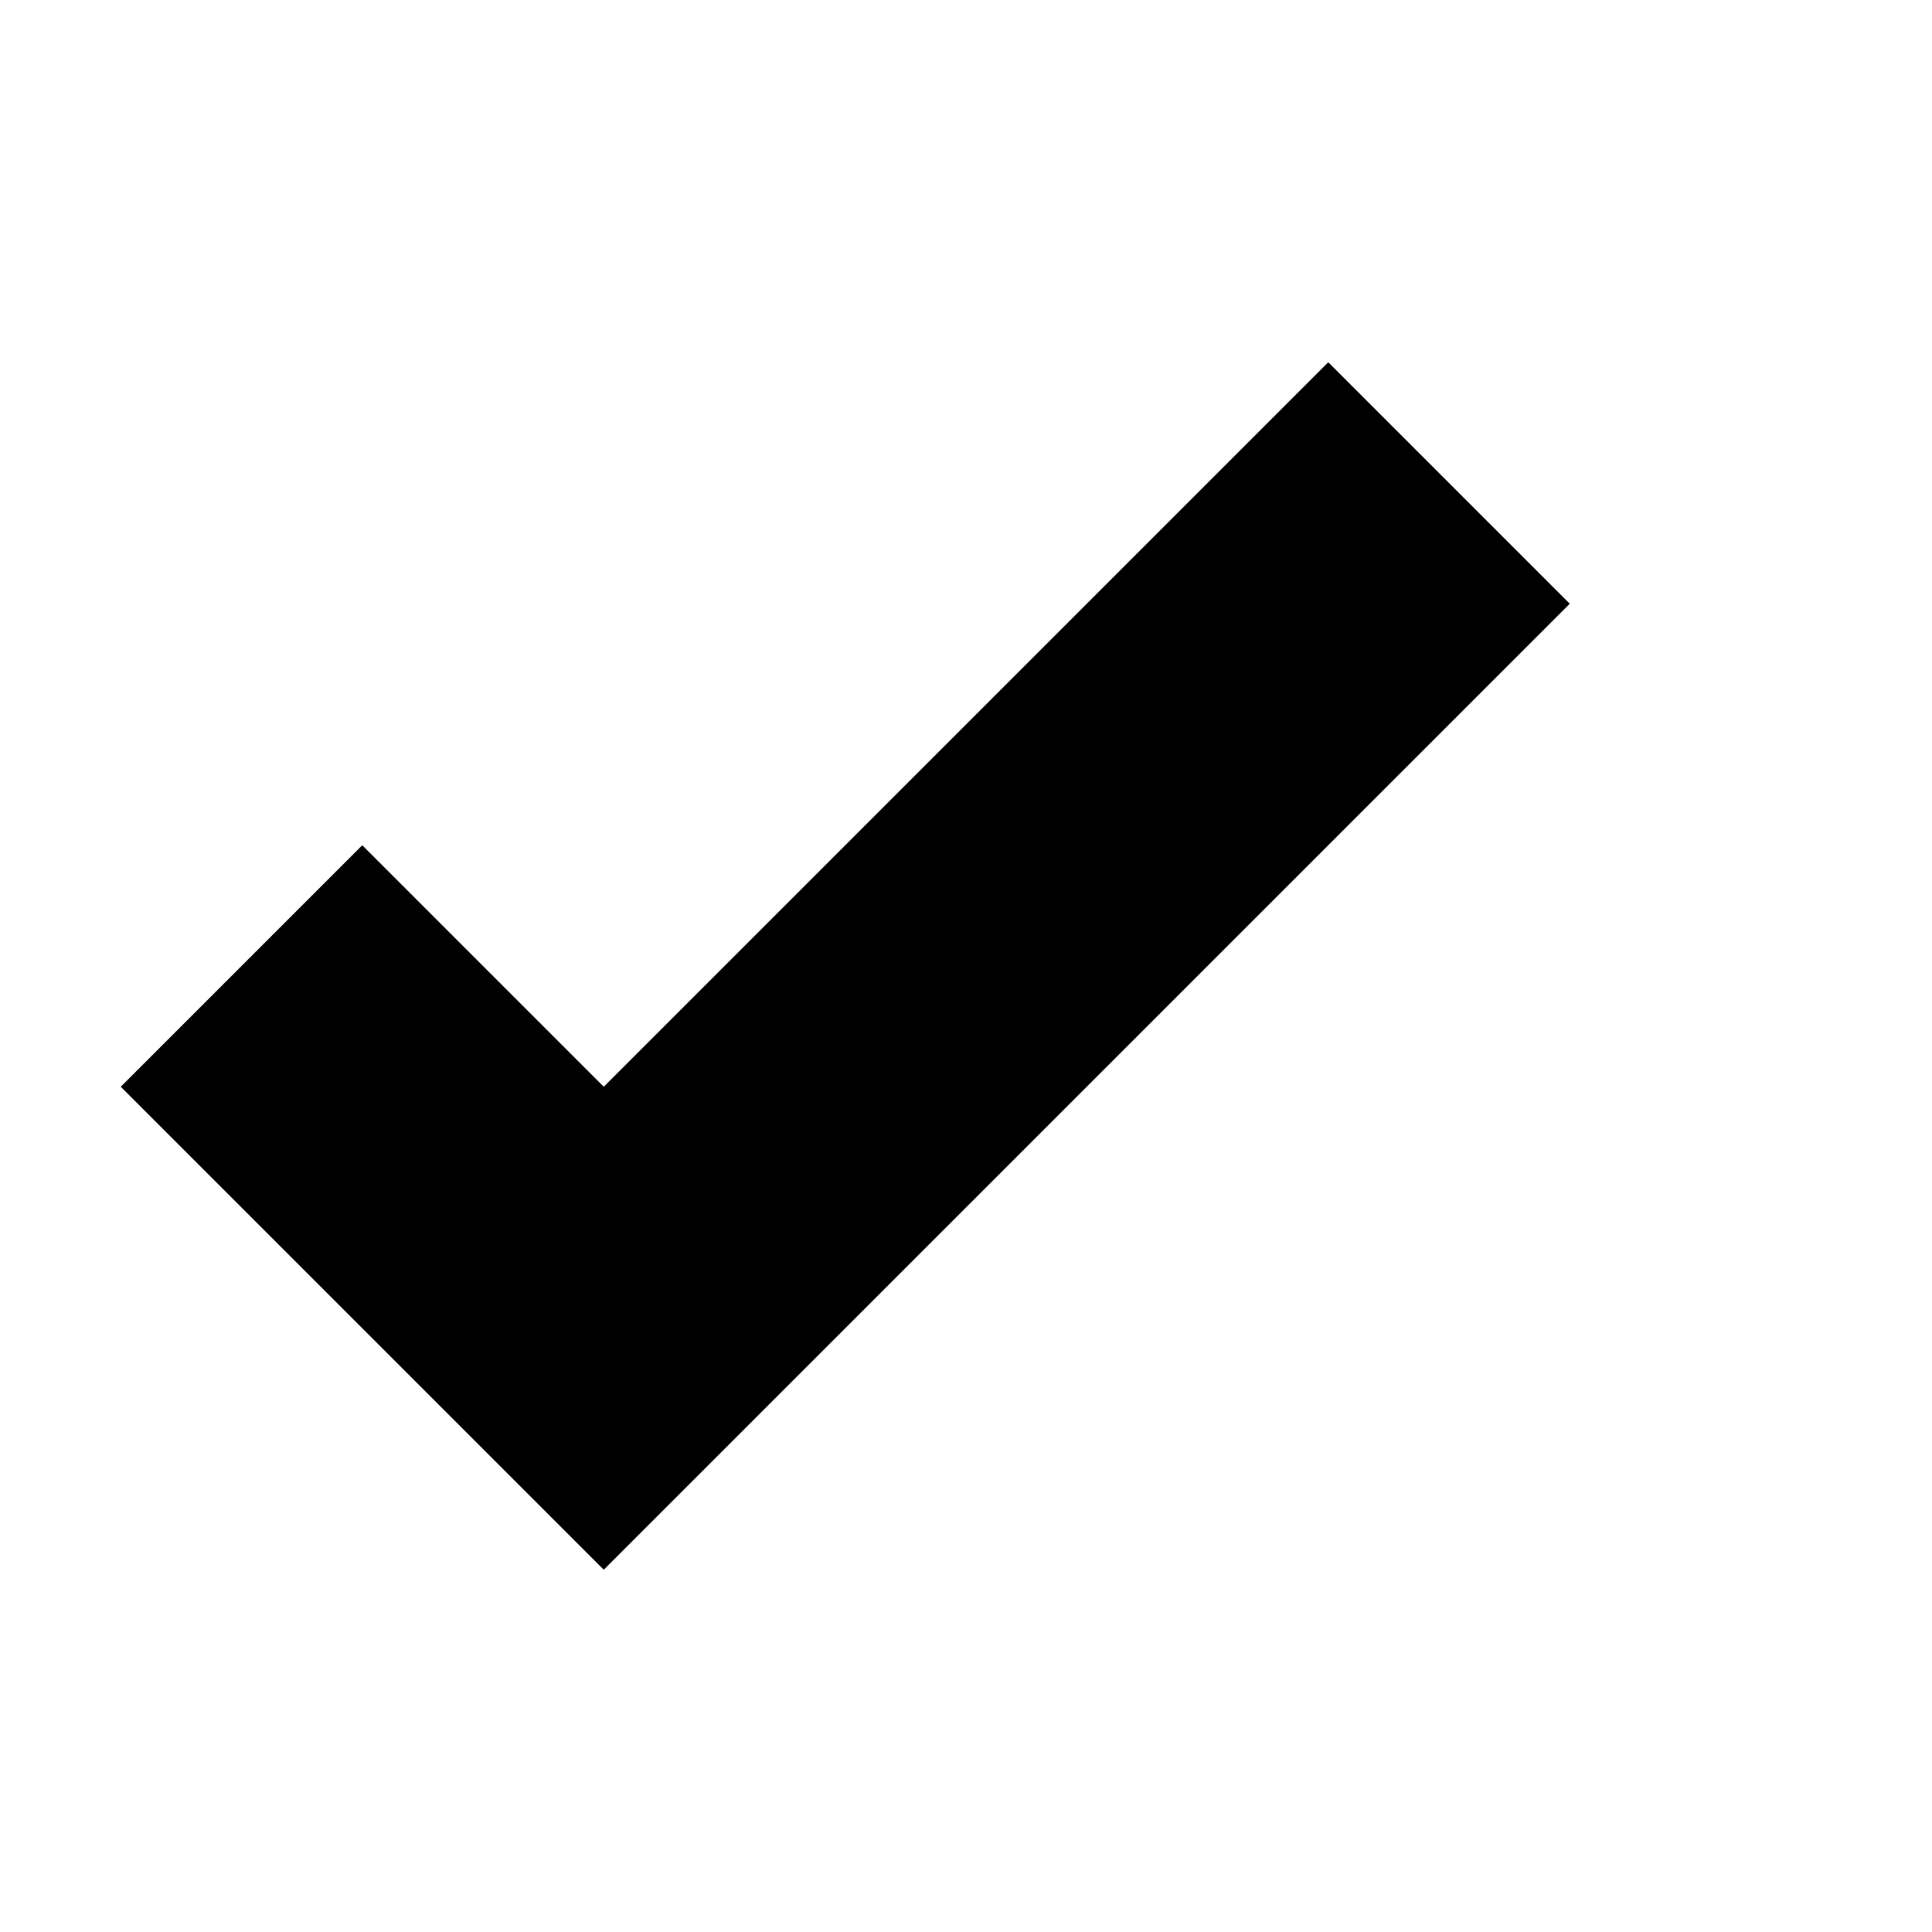
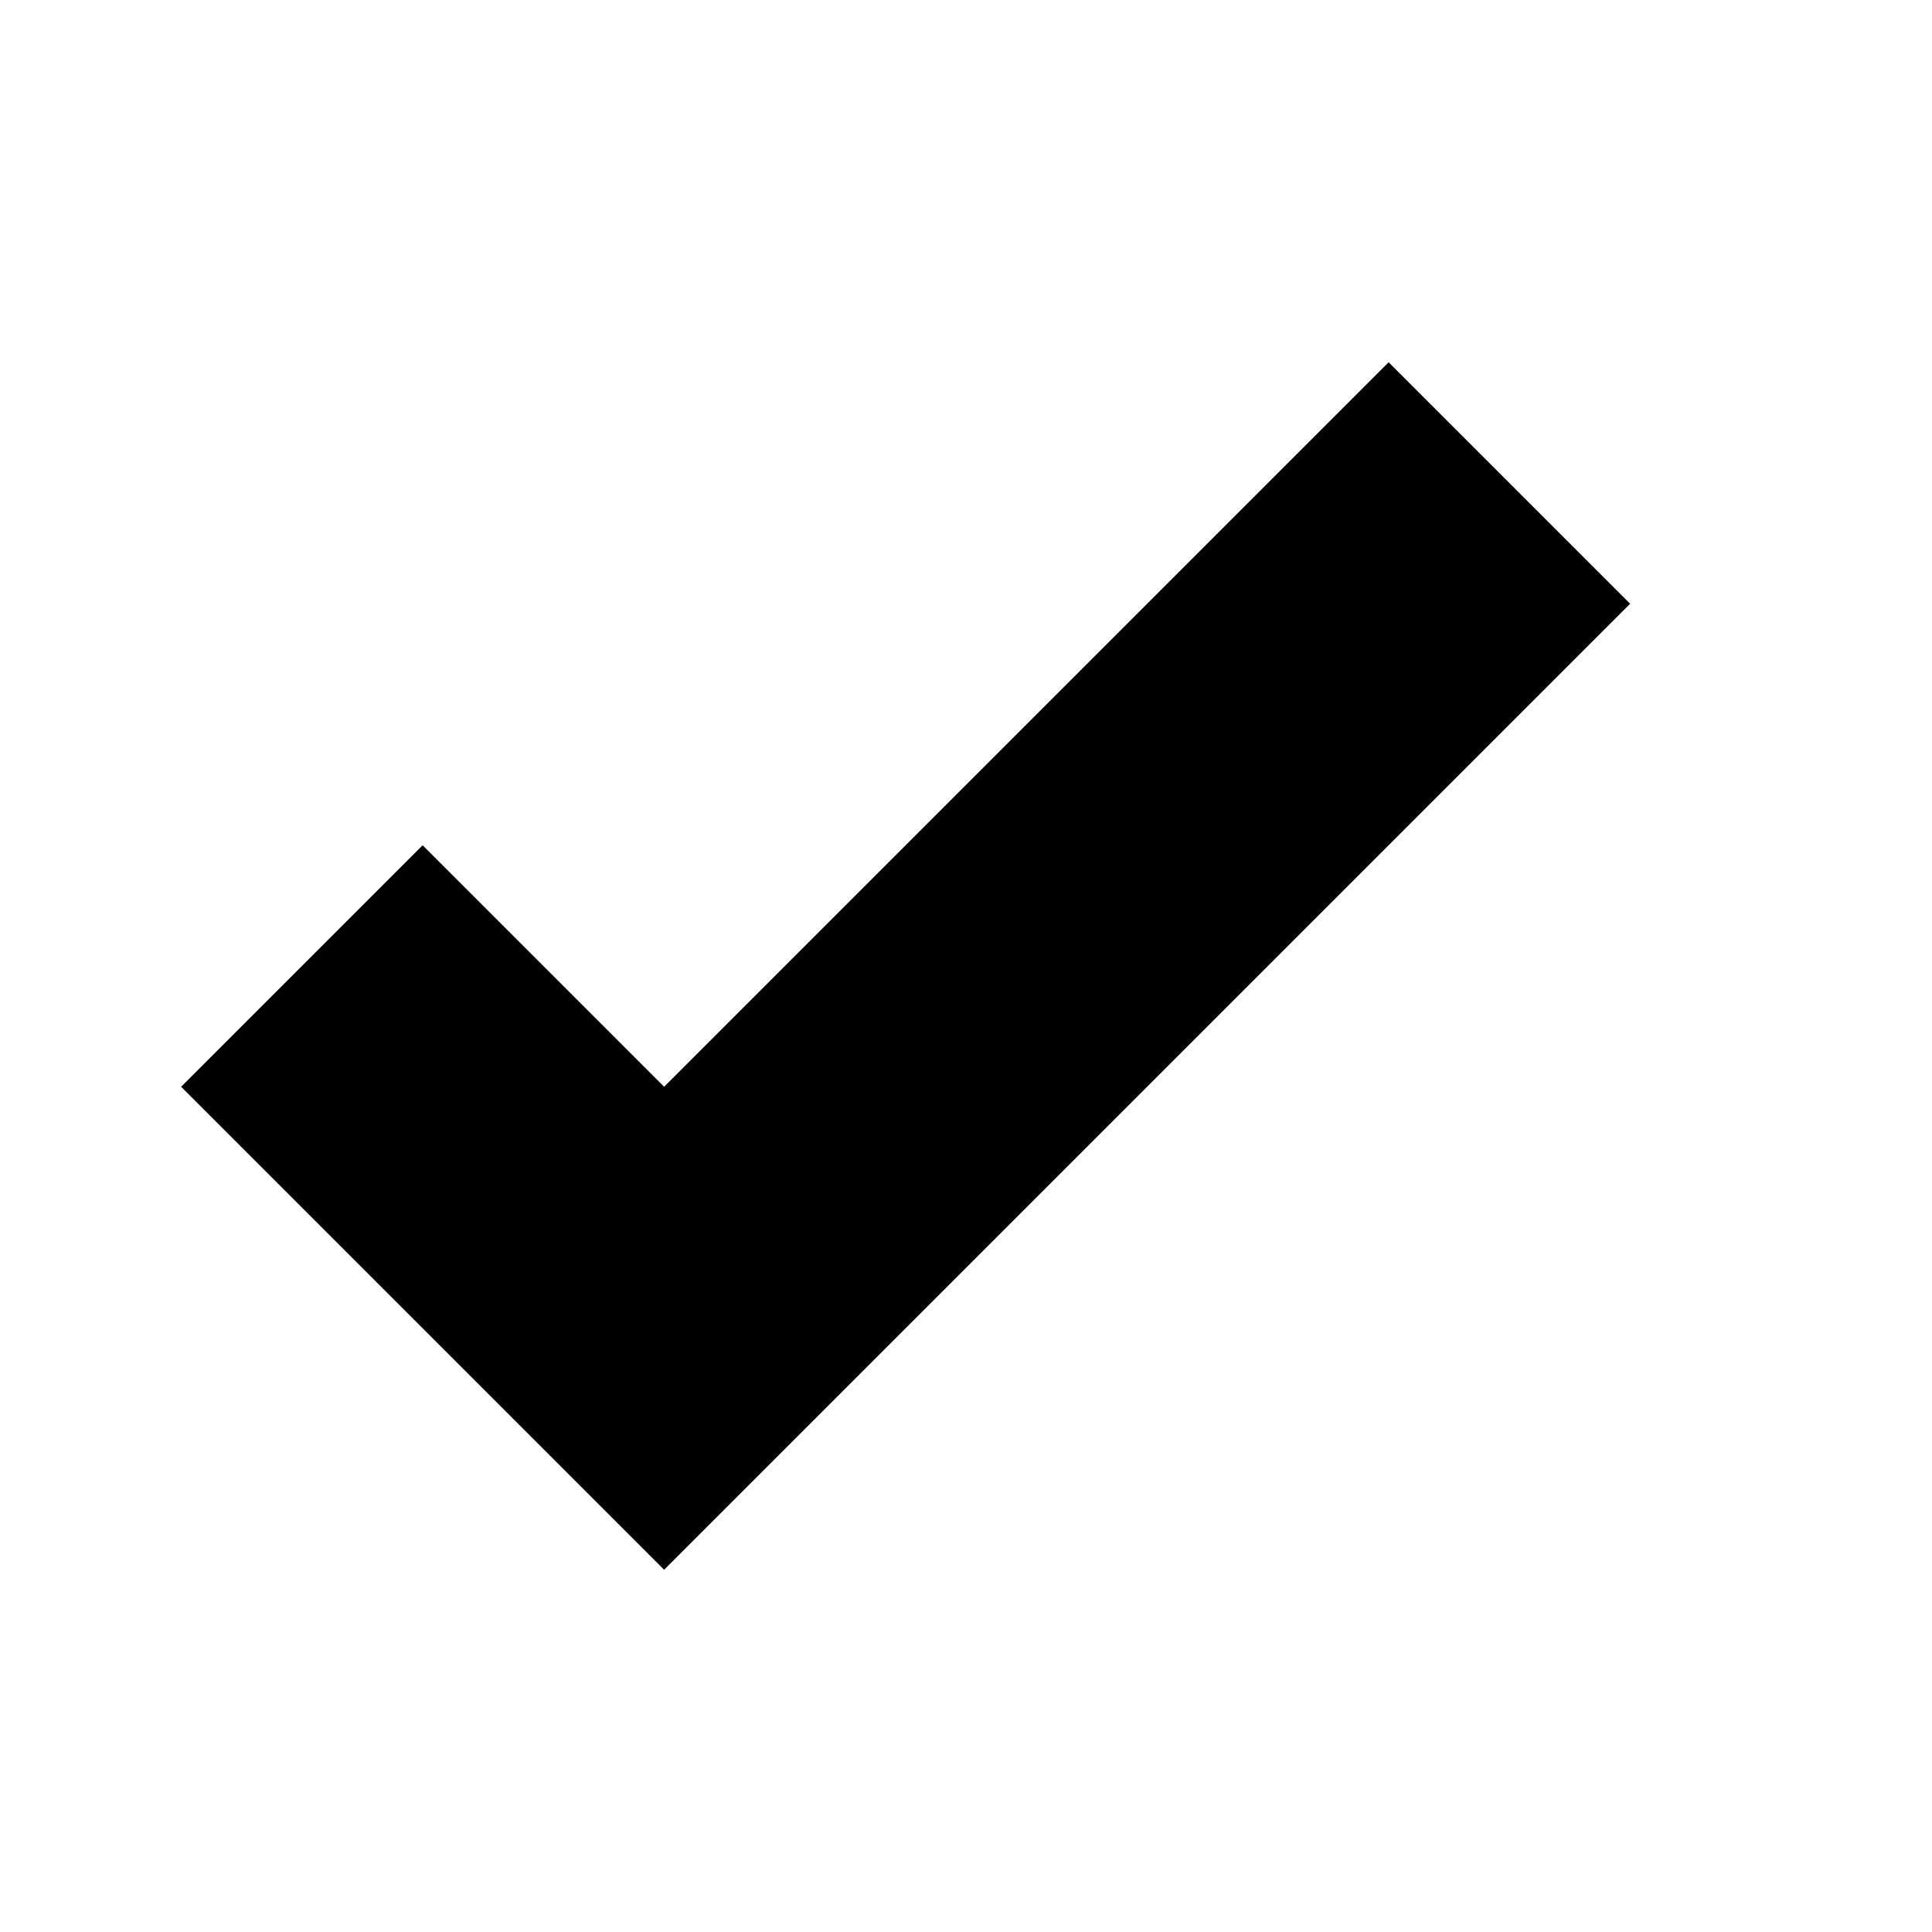
- <svg xmlns="http://www.w3.org/2000/svg" width="512" height="512" viewBox="-32 0 512 512">
+ <svg xmlns="http://www.w3.org/2000/svg" width="512" height="512" viewBox="-48 0 512 512">
  <path d="M320 96l-192 192-64-64-64 64 128 128 256-256-64-64z" />
</svg>
